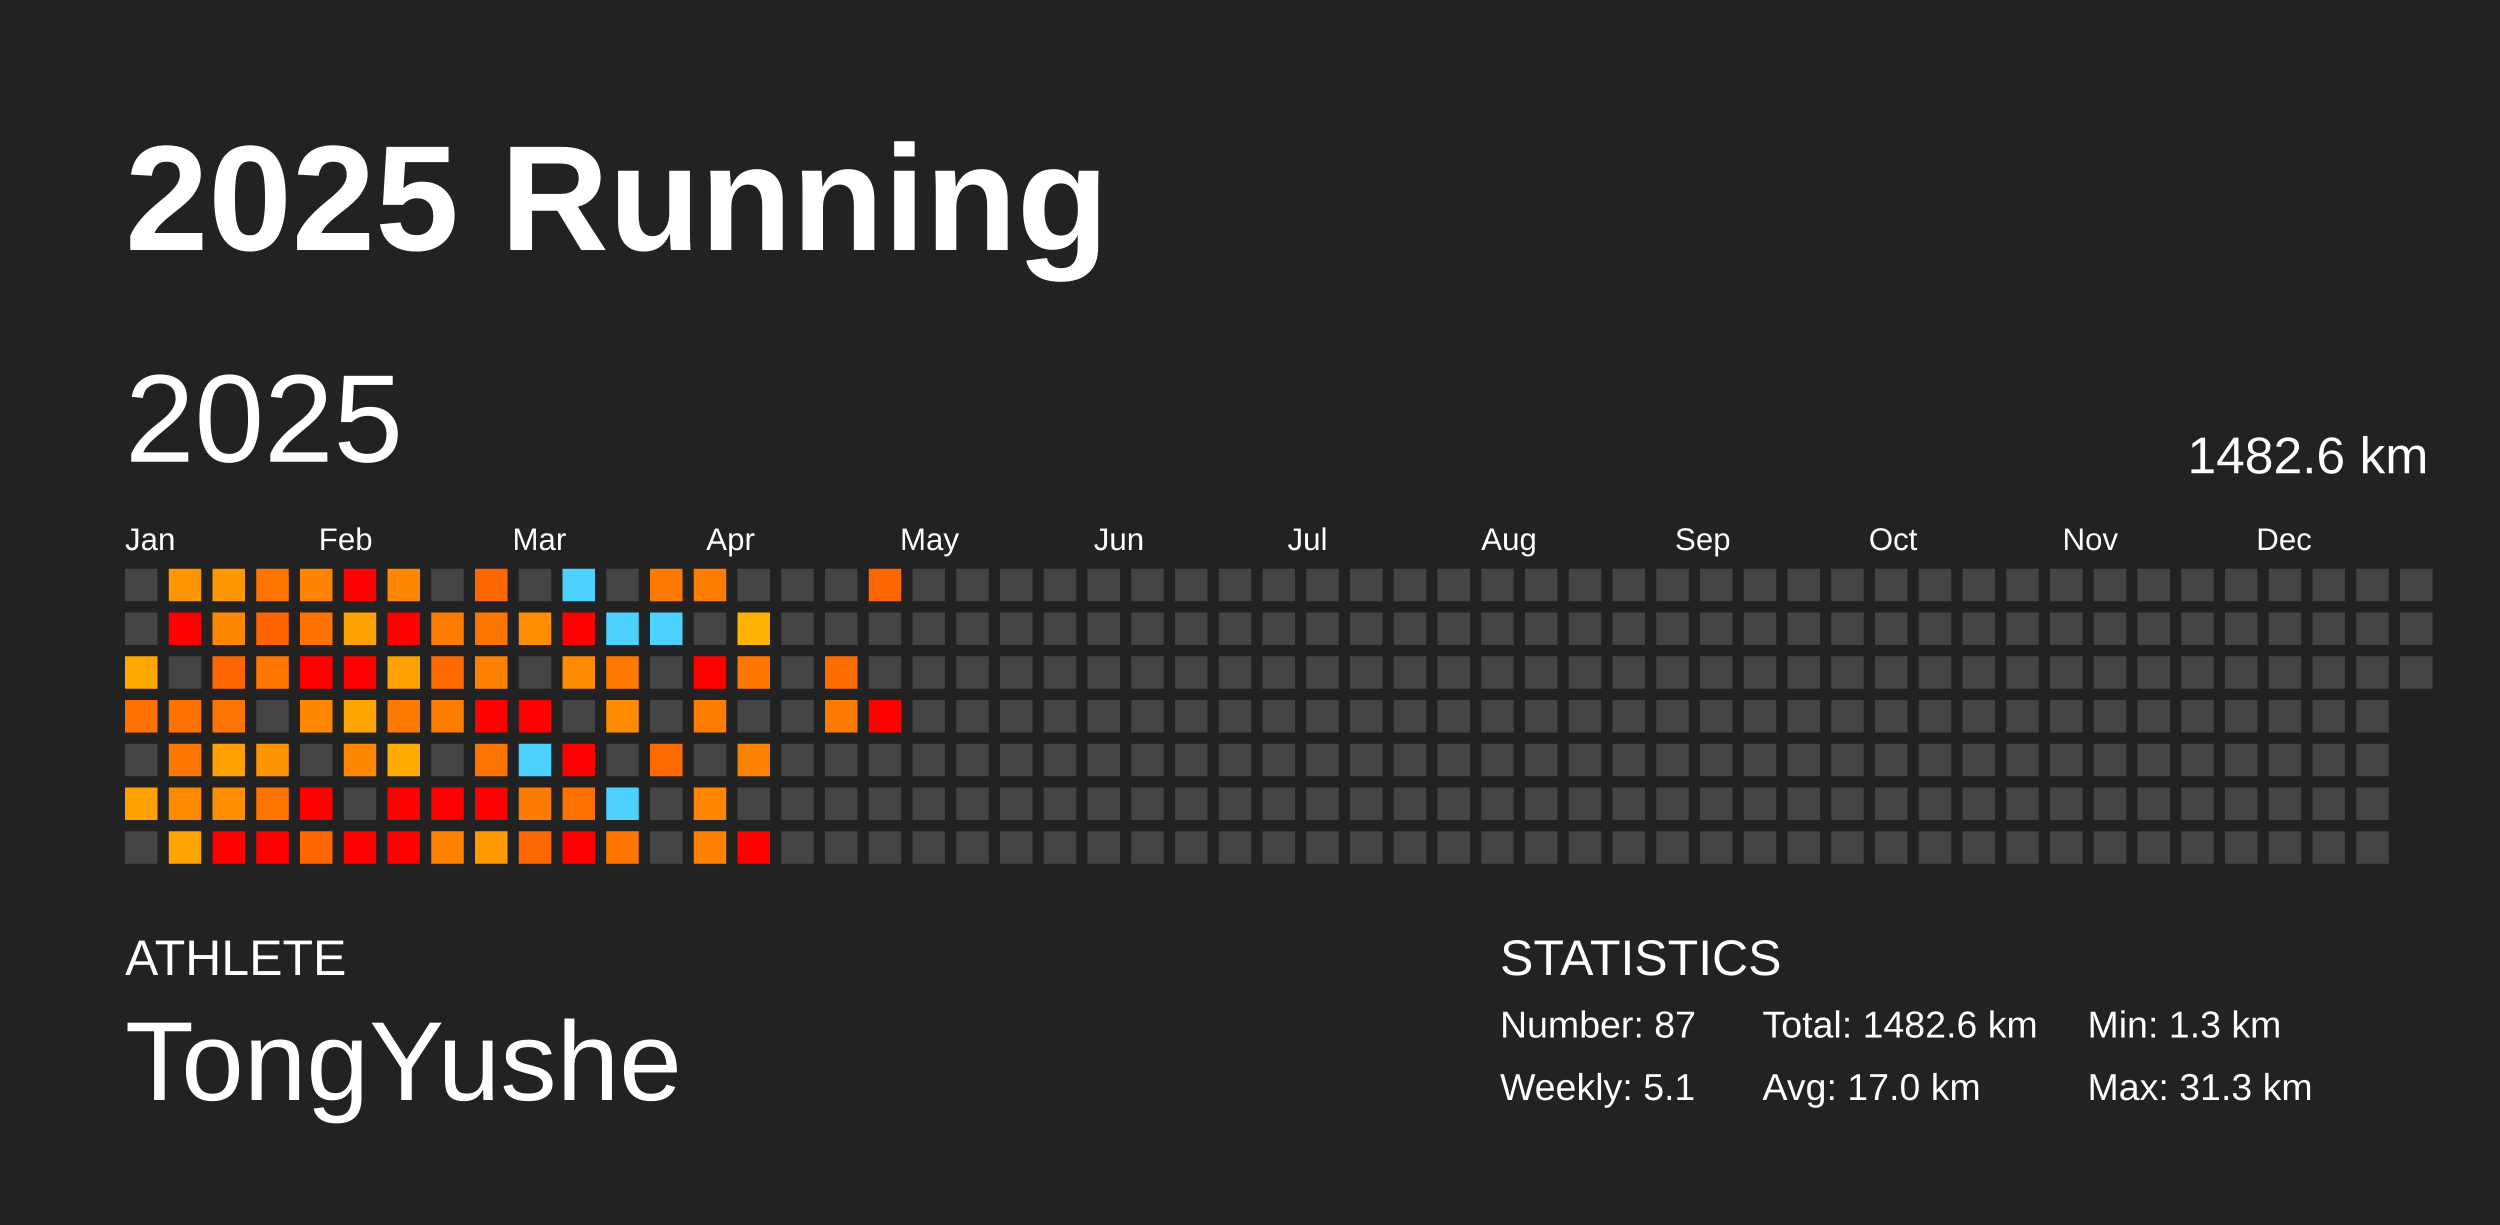
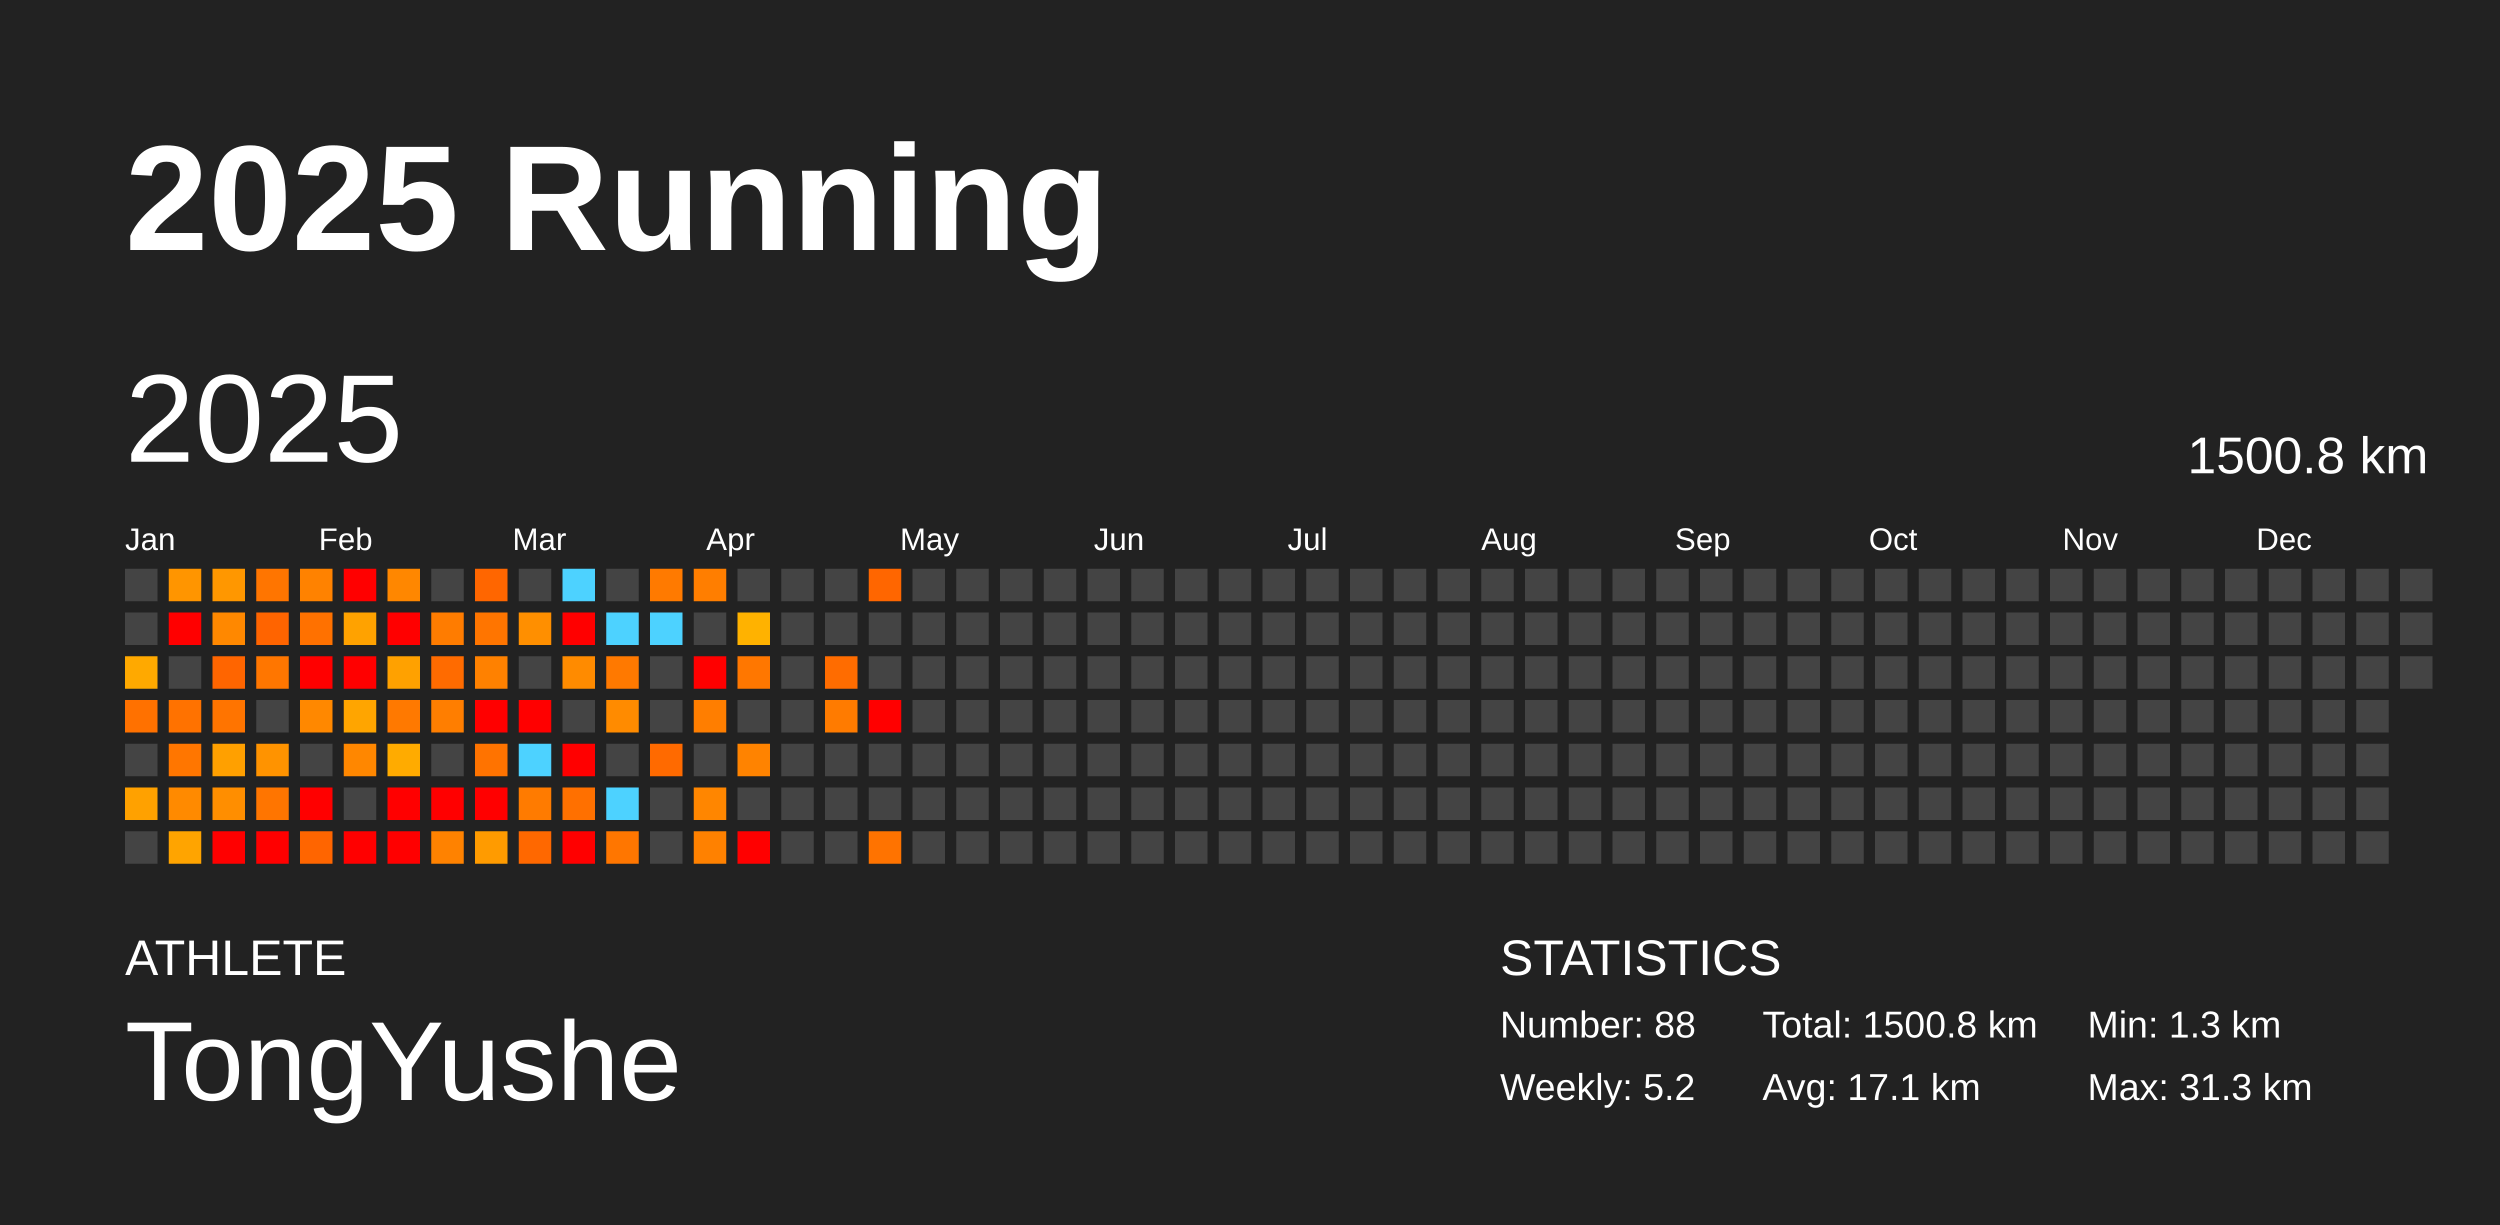
<svg xmlns="http://www.w3.org/2000/svg" baseProfile="full" height="98mm" version="1.1" viewBox="0,0,200,98" width="200mm">
  <defs />
  <rect fill="#222222" height="98" width="200" x="0" y="0" />
  <text fill="#FFFFFF" style="font-size:12px; font-family:Arial; font-weight:bold;" x="10" y="20">2025 Running</text>
  <text fill="#FFFFFF" style="font-size:4px; font-family:Arial" x="10" y="78">ATHLETE</text>
  <text fill="#FFFFFF" style="font-size:9px; font-family:Arial" x="10" y="88">TongYushe</text>
  <text fill="#FFFFFF" style="font-size:4px; font-family:Arial" x="120" y="78">STATISTICS</text>
-   <text fill="#FFFFFF" style="font-size:3px; font-family:Arial" x="120" y="83">Number: 87</text>
-   <text fill="#FFFFFF" style="font-size:3px; font-family:Arial" x="120" y="88">Weekly: 5.1</text>
-   <text fill="#FFFFFF" style="font-size:3px; font-family:Arial" x="141" y="83">Total: 1482.6 km</text>
-   <text fill="#FFFFFF" style="font-size:3px; font-family:Arial" x="141" y="88">Avg: 17.0 km</text>
+   <text fill="#FFFFFF" style="font-size:3px; font-family:Arial" x="120" y="83">Number: 88</text>
+   <text fill="#FFFFFF" style="font-size:3px; font-family:Arial" x="120" y="88">Weekly: 5.2</text>
+   <text fill="#FFFFFF" style="font-size:3px; font-family:Arial" x="141" y="83">Total: 1500.8 km</text>
+   <text fill="#FFFFFF" style="font-size:3px; font-family:Arial" x="141" y="88">Avg: 17.1 km</text>
  <text fill="#FFFFFF" style="font-size:3px; font-family:Arial" x="167" y="83">Min: 1.3 km</text>
  <text fill="#FFFFFF" style="font-size:3px; font-family:Arial" x="167" y="88">Max: 31.3 km</text>
  <text dominant-baseline="hanging" fill="#FFFFFF" style="font-size:10.0px; font-family:Arial;" x="10" y="30">2025</text>
-   <text dominant-baseline="hanging" fill="#FFFFFF" style="font-size:4.125px; font-family:Arial;" x="175" y="35">1482.6 km</text>
+   <text dominant-baseline="hanging" fill="#FFFFFF" style="font-size:4.125px; font-family:Arial;" x="175" y="35">1500.8 km</text>
  <text fill="#FFFFFF" style="font-size:2.5px; font-family:Arial" x="10.0" y="44">Jan</text>
  <text fill="#FFFFFF" style="font-size:2.5px; font-family:Arial" x="25.5" y="44">Feb</text>
  <text fill="#FFFFFF" style="font-size:2.5px; font-family:Arial" x="41.0" y="44">Mar</text>
  <text fill="#FFFFFF" style="font-size:2.5px; font-family:Arial" x="56.5" y="44">Apr</text>
  <text fill="#FFFFFF" style="font-size:2.5px; font-family:Arial" x="72.0" y="44">May</text>
  <text fill="#FFFFFF" style="font-size:2.5px; font-family:Arial" x="87.5" y="44">Jun</text>
  <text fill="#FFFFFF" style="font-size:2.5px; font-family:Arial" x="103.0" y="44">Jul</text>
  <text fill="#FFFFFF" style="font-size:2.5px; font-family:Arial" x="118.5" y="44">Aug</text>
  <text fill="#FFFFFF" style="font-size:2.5px; font-family:Arial" x="134.0" y="44">Sep</text>
  <text fill="#FFFFFF" style="font-size:2.5px; font-family:Arial" x="149.5" y="44">Oct</text>
  <text fill="#FFFFFF" style="font-size:2.5px; font-family:Arial" x="165.0" y="44">Nov</text>
  <text fill="#FFFFFF" style="font-size:2.5px; font-family:Arial" x="180.5" y="44">Dec</text>
  <rect fill="#444444" height="2.6" width="2.6" x="10.0" y="45.5" />
  <rect fill="#444444" height="2.6" width="2.6" x="10.0" y="49.0" />
  <rect fill="#ffa900" height="2.6" width="2.6" x="10.0" y="52.5" />
  <rect fill="#ff7100" height="2.6" width="2.6" x="10.0" y="56.0" />
  <rect fill="#444444" height="2.6" width="2.6" x="10.0" y="59.5" />
  <rect fill="#ffa100" height="2.6" width="2.6" x="10.0" y="63.0" />
  <rect fill="#444444" height="2.6" width="2.6" x="10.0" y="66.5" />
  <rect fill="#ff9500" height="2.6" width="2.6" x="13.5" y="45.5" />
  <rect fill="red" height="2.6" width="2.6" x="13.5" y="49.0" />
  <rect fill="#444444" height="2.6" width="2.6" x="13.5" y="52.5" />
  <rect fill="#ff7200" height="2.6" width="2.6" x="13.5" y="56.0" />
  <rect fill="#ff7600" height="2.6" width="2.6" x="13.5" y="59.5" />
  <rect fill="#ff8a00" height="2.6" width="2.6" x="13.5" y="63.0" />
  <rect fill="#ffa400" height="2.6" width="2.6" x="13.5" y="66.5" />
  <rect fill="#ff9700" height="2.6" width="2.6" x="17.0" y="45.5" />
  <rect fill="#ff8800" height="2.6" width="2.6" x="17.0" y="49.0" />
  <rect fill="#ff6500" height="2.6" width="2.6" x="17.0" y="52.5" />
  <rect fill="#ff7400" height="2.6" width="2.6" x="17.0" y="56.0" />
  <rect fill="#ffa000" height="2.6" width="2.6" x="17.0" y="59.5" />
  <rect fill="#ff8e00" height="2.6" width="2.6" x="17.0" y="63.0" />
  <rect fill="red" height="2.6" width="2.6" x="17.0" y="66.5" />
  <rect fill="#ff7500" height="2.6" width="2.6" x="20.5" y="45.5" />
  <rect fill="#ff6400" height="2.6" width="2.6" x="20.5" y="49.0" />
  <rect fill="#ff7600" height="2.6" width="2.6" x="20.5" y="52.5" />
  <rect fill="#444444" height="2.6" width="2.6" x="20.5" y="56.0" />
  <rect fill="#ff9300" height="2.6" width="2.6" x="20.5" y="59.5" />
  <rect fill="#ff7500" height="2.6" width="2.6" x="20.5" y="63.0" />
  <rect fill="red" height="2.6" width="2.6" x="20.5" y="66.5" />
  <rect fill="#ff8200" height="2.6" width="2.6" x="24.0" y="45.5" />
  <rect fill="#ff7100" height="2.6" width="2.6" x="24.0" y="49.0" />
  <rect fill="red" height="2.6" width="2.6" x="24.0" y="52.5" />
  <rect fill="#ff8800" height="2.6" width="2.6" x="24.0" y="56.0" />
  <rect fill="#444444" height="2.6" width="2.6" x="24.0" y="59.5" />
  <rect fill="red" height="2.6" width="2.6" x="24.0" y="63.0" />
  <rect fill="#ff6500" height="2.6" width="2.6" x="24.0" y="66.5" />
  <rect fill="red" height="2.6" width="2.6" x="27.5" y="45.5" />
  <rect fill="#ffa200" height="2.6" width="2.6" x="27.5" y="49.0" />
  <rect fill="red" height="2.6" width="2.6" x="27.5" y="52.5" />
  <rect fill="#ffa500" height="2.6" width="2.6" x="27.5" y="56.0" />
  <rect fill="#ff8700" height="2.6" width="2.6" x="27.5" y="59.5" />
  <rect fill="#444444" height="2.6" width="2.6" x="27.5" y="63.0" />
  <rect fill="red" height="2.6" width="2.6" x="27.5" y="66.5" />
  <rect fill="#ff8700" height="2.6" width="2.6" x="31.0" y="45.5" />
  <rect fill="red" height="2.6" width="2.6" x="31.0" y="49.0" />
  <rect fill="#ffa100" height="2.6" width="2.6" x="31.0" y="52.5" />
  <rect fill="#ff7900" height="2.6" width="2.6" x="31.0" y="56.0" />
  <rect fill="#ffab00" height="2.6" width="2.6" x="31.0" y="59.5" />
  <rect fill="red" height="2.6" width="2.6" x="31.0" y="63.0" />
  <rect fill="red" height="2.6" width="2.6" x="31.0" y="66.5" />
  <rect fill="#444444" height="2.6" width="2.6" x="34.5" y="45.5" />
  <rect fill="#ff7c00" height="2.6" width="2.6" x="34.5" y="49.0" />
  <rect fill="#ff6b00" height="2.6" width="2.6" x="34.5" y="52.5" />
  <rect fill="#ff7e00" height="2.6" width="2.6" x="34.5" y="56.0" />
  <rect fill="#444444" height="2.6" width="2.6" x="34.5" y="59.5" />
  <rect fill="red" height="2.6" width="2.6" x="34.5" y="63.0" />
  <rect fill="#ff8200" height="2.6" width="2.6" x="34.5" y="66.5" />
  <rect fill="#ff6600" height="2.6" width="2.6" x="38.0" y="45.5" />
  <rect fill="#ff7500" height="2.6" width="2.6" x="38.0" y="49.0" />
  <rect fill="#ff8100" height="2.6" width="2.6" x="38.0" y="52.5" />
  <rect fill="red" height="2.6" width="2.6" x="38.0" y="56.0" />
  <rect fill="#ff7300" height="2.6" width="2.6" x="38.0" y="59.5" />
  <rect fill="red" height="2.6" width="2.6" x="38.0" y="63.0" />
  <rect fill="#ff9b00" height="2.6" width="2.6" x="38.0" y="66.5" />
  <rect fill="#444444" height="2.6" width="2.6" x="41.5" y="45.5" />
  <rect fill="#ff8f00" height="2.6" width="2.6" x="41.5" y="49.0" />
  <rect fill="#444444" height="2.6" width="2.6" x="41.5" y="52.5" />
  <rect fill="red" height="2.6" width="2.6" x="41.5" y="56.0" />
  <rect fill="#4dd2ff" height="2.6" width="2.6" x="41.5" y="59.5" />
  <rect fill="#ff7b00" height="2.6" width="2.6" x="41.5" y="63.0" />
  <rect fill="#ff6800" height="2.6" width="2.6" x="41.5" y="66.5" />
  <rect fill="#4dd2ff" height="2.6" width="2.6" x="45.0" y="45.5" />
  <rect fill="red" height="2.6" width="2.6" x="45.0" y="49.0" />
  <rect fill="#ff8b00" height="2.6" width="2.6" x="45.0" y="52.5" />
  <rect fill="#444444" height="2.6" width="2.6" x="45.0" y="56.0" />
  <rect fill="red" height="2.6" width="2.6" x="45.0" y="59.5" />
  <rect fill="#ff7000" height="2.6" width="2.6" x="45.0" y="63.0" />
  <rect fill="red" height="2.6" width="2.6" x="45.0" y="66.5" />
  <rect fill="#444444" height="2.6" width="2.6" x="48.5" y="45.5" />
  <rect fill="#4dd2ff" height="2.6" width="2.6" x="48.5" y="49.0" />
  <rect fill="#ff7900" height="2.6" width="2.6" x="48.5" y="52.5" />
  <rect fill="#ff8b00" height="2.6" width="2.6" x="48.5" y="56.0" />
  <rect fill="#444444" height="2.6" width="2.6" x="48.5" y="59.5" />
  <rect fill="#4dd2ff" height="2.6" width="2.6" x="48.5" y="63.0" />
  <rect fill="#ff7600" height="2.6" width="2.6" x="48.5" y="66.5" />
  <rect fill="#ff7a00" height="2.6" width="2.6" x="52.0" y="45.5" />
  <rect fill="#4dd2ff" height="2.6" width="2.6" x="52.0" y="49.0" />
  <rect fill="#444444" height="2.6" width="2.6" x="52.0" y="52.5" />
  <rect fill="#444444" height="2.6" width="2.6" x="52.0" y="56.0" />
  <rect fill="#ff6a00" height="2.6" width="2.6" x="52.0" y="59.5" />
  <rect fill="#444444" height="2.6" width="2.6" x="52.0" y="63.0" />
  <rect fill="#444444" height="2.6" width="2.6" x="52.0" y="66.5" />
  <rect fill="#ff7e00" height="2.6" width="2.6" x="55.5" y="45.5" />
  <rect fill="#444444" height="2.6" width="2.6" x="55.5" y="49.0" />
  <rect fill="red" height="2.6" width="2.6" x="55.5" y="52.5" />
  <rect fill="#ff7e00" height="2.6" width="2.6" x="55.5" y="56.0" />
  <rect fill="#444444" height="2.6" width="2.6" x="55.5" y="59.5" />
  <rect fill="#ff8600" height="2.6" width="2.6" x="55.5" y="63.0" />
  <rect fill="#ff8100" height="2.6" width="2.6" x="55.5" y="66.5" />
  <rect fill="#444444" height="2.6" width="2.6" x="59.0" y="45.5" />
  <rect fill="#ffb200" height="2.6" width="2.6" x="59.0" y="49.0" />
  <rect fill="#ff7700" height="2.6" width="2.6" x="59.0" y="52.5" />
  <rect fill="#444444" height="2.6" width="2.6" x="59.0" y="56.0" />
  <rect fill="#ff8300" height="2.6" width="2.6" x="59.0" y="59.5" />
  <rect fill="#444444" height="2.6" width="2.6" x="59.0" y="63.0" />
  <rect fill="red" height="2.6" width="2.6" x="59.0" y="66.5" />
  <rect fill="#444444" height="2.6" width="2.6" x="62.5" y="45.5" />
  <rect fill="#444444" height="2.6" width="2.6" x="62.5" y="49.0" />
  <rect fill="#444444" height="2.6" width="2.6" x="62.5" y="52.5" />
  <rect fill="#444444" height="2.6" width="2.6" x="62.5" y="56.0" />
  <rect fill="#444444" height="2.6" width="2.6" x="62.5" y="59.5" />
  <rect fill="#444444" height="2.6" width="2.6" x="62.5" y="63.0" />
  <rect fill="#444444" height="2.6" width="2.6" x="62.5" y="66.5" />
  <rect fill="#444444" height="2.6" width="2.6" x="66.0" y="45.5" />
  <rect fill="#444444" height="2.6" width="2.6" x="66.0" y="49.0" />
  <rect fill="#ff6c00" height="2.6" width="2.6" x="66.0" y="52.5" />
  <rect fill="#ff7b00" height="2.6" width="2.6" x="66.0" y="56.0" />
  <rect fill="#444444" height="2.6" width="2.6" x="66.0" y="59.5" />
  <rect fill="#444444" height="2.6" width="2.6" x="66.0" y="63.0" />
  <rect fill="#444444" height="2.6" width="2.6" x="66.0" y="66.5" />
  <rect fill="#ff6600" height="2.6" width="2.6" x="69.5" y="45.5" />
  <rect fill="#444444" height="2.6" width="2.6" x="69.5" y="49.0" />
  <rect fill="#444444" height="2.6" width="2.6" x="69.5" y="52.5" />
  <rect fill="red" height="2.6" width="2.6" x="69.5" y="56.0" />
  <rect fill="#444444" height="2.6" width="2.6" x="69.5" y="59.5" />
  <rect fill="#444444" height="2.6" width="2.6" x="69.5" y="63.0" />
-   <rect fill="#444444" height="2.6" width="2.6" x="69.5" y="66.5" />
+   <rect fill="#ff7300" height="2.6" width="2.6" x="69.5" y="66.5" />
  <rect fill="#444444" height="2.6" width="2.6" x="73.0" y="45.5" />
  <rect fill="#444444" height="2.6" width="2.6" x="73.0" y="49.0" />
  <rect fill="#444444" height="2.6" width="2.6" x="73.0" y="52.5" />
  <rect fill="#444444" height="2.6" width="2.6" x="73.0" y="56.0" />
  <rect fill="#444444" height="2.6" width="2.6" x="73.0" y="59.5" />
  <rect fill="#444444" height="2.6" width="2.6" x="73.0" y="63.0" />
  <rect fill="#444444" height="2.6" width="2.6" x="73.0" y="66.5" />
  <rect fill="#444444" height="2.6" width="2.6" x="76.5" y="45.5" />
  <rect fill="#444444" height="2.6" width="2.6" x="76.5" y="49.0" />
  <rect fill="#444444" height="2.6" width="2.6" x="76.5" y="52.5" />
  <rect fill="#444444" height="2.6" width="2.6" x="76.5" y="56.0" />
  <rect fill="#444444" height="2.6" width="2.6" x="76.5" y="59.5" />
  <rect fill="#444444" height="2.6" width="2.6" x="76.5" y="63.0" />
  <rect fill="#444444" height="2.6" width="2.6" x="76.5" y="66.5" />
  <rect fill="#444444" height="2.6" width="2.6" x="80.0" y="45.5" />
  <rect fill="#444444" height="2.6" width="2.6" x="80.0" y="49.0" />
  <rect fill="#444444" height="2.6" width="2.6" x="80.0" y="52.5" />
  <rect fill="#444444" height="2.6" width="2.6" x="80.0" y="56.0" />
  <rect fill="#444444" height="2.6" width="2.6" x="80.0" y="59.5" />
  <rect fill="#444444" height="2.6" width="2.6" x="80.0" y="63.0" />
  <rect fill="#444444" height="2.6" width="2.6" x="80.0" y="66.5" />
  <rect fill="#444444" height="2.6" width="2.6" x="83.5" y="45.5" />
  <rect fill="#444444" height="2.6" width="2.6" x="83.5" y="49.0" />
  <rect fill="#444444" height="2.6" width="2.6" x="83.5" y="52.5" />
  <rect fill="#444444" height="2.6" width="2.6" x="83.5" y="56.0" />
  <rect fill="#444444" height="2.6" width="2.6" x="83.5" y="59.5" />
  <rect fill="#444444" height="2.6" width="2.6" x="83.5" y="63.0" />
  <rect fill="#444444" height="2.6" width="2.6" x="83.5" y="66.5" />
  <rect fill="#444444" height="2.6" width="2.6" x="87.0" y="45.5" />
  <rect fill="#444444" height="2.6" width="2.6" x="87.0" y="49.0" />
  <rect fill="#444444" height="2.6" width="2.6" x="87.0" y="52.5" />
  <rect fill="#444444" height="2.6" width="2.6" x="87.0" y="56.0" />
  <rect fill="#444444" height="2.6" width="2.6" x="87.0" y="59.5" />
  <rect fill="#444444" height="2.6" width="2.6" x="87.0" y="63.0" />
  <rect fill="#444444" height="2.6" width="2.6" x="87.0" y="66.5" />
  <rect fill="#444444" height="2.6" width="2.6" x="90.5" y="45.5" />
  <rect fill="#444444" height="2.6" width="2.6" x="90.5" y="49.0" />
  <rect fill="#444444" height="2.6" width="2.6" x="90.5" y="52.5" />
  <rect fill="#444444" height="2.6" width="2.6" x="90.5" y="56.0" />
  <rect fill="#444444" height="2.6" width="2.6" x="90.5" y="59.5" />
  <rect fill="#444444" height="2.6" width="2.6" x="90.5" y="63.0" />
  <rect fill="#444444" height="2.6" width="2.6" x="90.5" y="66.5" />
  <rect fill="#444444" height="2.6" width="2.6" x="94.0" y="45.5" />
  <rect fill="#444444" height="2.6" width="2.6" x="94.0" y="49.0" />
  <rect fill="#444444" height="2.6" width="2.6" x="94.0" y="52.5" />
  <rect fill="#444444" height="2.6" width="2.6" x="94.0" y="56.0" />
  <rect fill="#444444" height="2.6" width="2.6" x="94.0" y="59.5" />
  <rect fill="#444444" height="2.6" width="2.6" x="94.0" y="63.0" />
  <rect fill="#444444" height="2.6" width="2.6" x="94.0" y="66.5" />
  <rect fill="#444444" height="2.6" width="2.6" x="97.5" y="45.5" />
  <rect fill="#444444" height="2.6" width="2.6" x="97.5" y="49.0" />
  <rect fill="#444444" height="2.6" width="2.6" x="97.5" y="52.5" />
  <rect fill="#444444" height="2.6" width="2.6" x="97.5" y="56.0" />
  <rect fill="#444444" height="2.6" width="2.6" x="97.5" y="59.5" />
  <rect fill="#444444" height="2.6" width="2.6" x="97.5" y="63.0" />
  <rect fill="#444444" height="2.6" width="2.6" x="97.5" y="66.5" />
  <rect fill="#444444" height="2.6" width="2.6" x="101.0" y="45.5" />
  <rect fill="#444444" height="2.6" width="2.6" x="101.0" y="49.0" />
  <rect fill="#444444" height="2.6" width="2.6" x="101.0" y="52.5" />
  <rect fill="#444444" height="2.6" width="2.6" x="101.0" y="56.0" />
  <rect fill="#444444" height="2.6" width="2.6" x="101.0" y="59.5" />
  <rect fill="#444444" height="2.6" width="2.6" x="101.0" y="63.0" />
  <rect fill="#444444" height="2.6" width="2.6" x="101.0" y="66.5" />
  <rect fill="#444444" height="2.6" width="2.6" x="104.5" y="45.5" />
  <rect fill="#444444" height="2.6" width="2.6" x="104.5" y="49.0" />
  <rect fill="#444444" height="2.6" width="2.6" x="104.5" y="52.5" />
  <rect fill="#444444" height="2.6" width="2.6" x="104.5" y="56.0" />
  <rect fill="#444444" height="2.6" width="2.6" x="104.5" y="59.5" />
  <rect fill="#444444" height="2.6" width="2.6" x="104.5" y="63.0" />
  <rect fill="#444444" height="2.6" width="2.6" x="104.5" y="66.5" />
  <rect fill="#444444" height="2.6" width="2.6" x="108.0" y="45.5" />
  <rect fill="#444444" height="2.6" width="2.6" x="108.0" y="49.0" />
  <rect fill="#444444" height="2.6" width="2.6" x="108.0" y="52.5" />
  <rect fill="#444444" height="2.6" width="2.6" x="108.0" y="56.0" />
  <rect fill="#444444" height="2.6" width="2.6" x="108.0" y="59.5" />
  <rect fill="#444444" height="2.6" width="2.6" x="108.0" y="63.0" />
  <rect fill="#444444" height="2.6" width="2.6" x="108.0" y="66.5" />
  <rect fill="#444444" height="2.6" width="2.6" x="111.5" y="45.5" />
  <rect fill="#444444" height="2.6" width="2.6" x="111.5" y="49.0" />
  <rect fill="#444444" height="2.6" width="2.6" x="111.5" y="52.5" />
  <rect fill="#444444" height="2.6" width="2.6" x="111.5" y="56.0" />
  <rect fill="#444444" height="2.6" width="2.6" x="111.5" y="59.5" />
  <rect fill="#444444" height="2.6" width="2.6" x="111.5" y="63.0" />
  <rect fill="#444444" height="2.6" width="2.6" x="111.5" y="66.5" />
  <rect fill="#444444" height="2.6" width="2.6" x="115.0" y="45.5" />
  <rect fill="#444444" height="2.6" width="2.6" x="115.0" y="49.0" />
  <rect fill="#444444" height="2.6" width="2.6" x="115.0" y="52.5" />
  <rect fill="#444444" height="2.6" width="2.6" x="115.0" y="56.0" />
  <rect fill="#444444" height="2.6" width="2.6" x="115.0" y="59.5" />
  <rect fill="#444444" height="2.6" width="2.6" x="115.0" y="63.0" />
  <rect fill="#444444" height="2.6" width="2.6" x="115.0" y="66.5" />
  <rect fill="#444444" height="2.6" width="2.6" x="118.5" y="45.5" />
  <rect fill="#444444" height="2.6" width="2.6" x="118.5" y="49.0" />
  <rect fill="#444444" height="2.6" width="2.6" x="118.5" y="52.5" />
  <rect fill="#444444" height="2.6" width="2.6" x="118.5" y="56.0" />
  <rect fill="#444444" height="2.6" width="2.6" x="118.5" y="59.5" />
  <rect fill="#444444" height="2.6" width="2.6" x="118.5" y="63.0" />
  <rect fill="#444444" height="2.6" width="2.6" x="118.5" y="66.5" />
  <rect fill="#444444" height="2.6" width="2.6" x="122.0" y="45.5" />
  <rect fill="#444444" height="2.6" width="2.6" x="122.0" y="49.0" />
  <rect fill="#444444" height="2.6" width="2.6" x="122.0" y="52.5" />
  <rect fill="#444444" height="2.6" width="2.6" x="122.0" y="56.0" />
  <rect fill="#444444" height="2.6" width="2.6" x="122.0" y="59.5" />
  <rect fill="#444444" height="2.6" width="2.6" x="122.0" y="63.0" />
  <rect fill="#444444" height="2.6" width="2.6" x="122.0" y="66.5" />
  <rect fill="#444444" height="2.6" width="2.6" x="125.5" y="45.5" />
  <rect fill="#444444" height="2.6" width="2.6" x="125.5" y="49.0" />
  <rect fill="#444444" height="2.6" width="2.6" x="125.5" y="52.5" />
  <rect fill="#444444" height="2.6" width="2.6" x="125.5" y="56.0" />
  <rect fill="#444444" height="2.6" width="2.6" x="125.5" y="59.5" />
  <rect fill="#444444" height="2.6" width="2.6" x="125.5" y="63.0" />
  <rect fill="#444444" height="2.6" width="2.6" x="125.5" y="66.5" />
  <rect fill="#444444" height="2.6" width="2.6" x="129.0" y="45.5" />
  <rect fill="#444444" height="2.6" width="2.6" x="129.0" y="49.0" />
  <rect fill="#444444" height="2.6" width="2.6" x="129.0" y="52.5" />
  <rect fill="#444444" height="2.6" width="2.6" x="129.0" y="56.0" />
  <rect fill="#444444" height="2.6" width="2.6" x="129.0" y="59.5" />
  <rect fill="#444444" height="2.6" width="2.6" x="129.0" y="63.0" />
  <rect fill="#444444" height="2.6" width="2.6" x="129.0" y="66.5" />
  <rect fill="#444444" height="2.6" width="2.6" x="132.5" y="45.5" />
  <rect fill="#444444" height="2.6" width="2.6" x="132.5" y="49.0" />
  <rect fill="#444444" height="2.6" width="2.6" x="132.5" y="52.5" />
  <rect fill="#444444" height="2.6" width="2.6" x="132.5" y="56.0" />
  <rect fill="#444444" height="2.6" width="2.6" x="132.5" y="59.5" />
  <rect fill="#444444" height="2.6" width="2.6" x="132.5" y="63.0" />
  <rect fill="#444444" height="2.6" width="2.6" x="132.5" y="66.5" />
  <rect fill="#444444" height="2.6" width="2.6" x="136.0" y="45.5" />
  <rect fill="#444444" height="2.6" width="2.6" x="136.0" y="49.0" />
  <rect fill="#444444" height="2.6" width="2.6" x="136.0" y="52.5" />
  <rect fill="#444444" height="2.6" width="2.6" x="136.0" y="56.0" />
  <rect fill="#444444" height="2.6" width="2.6" x="136.0" y="59.5" />
  <rect fill="#444444" height="2.6" width="2.6" x="136.0" y="63.0" />
  <rect fill="#444444" height="2.6" width="2.6" x="136.0" y="66.5" />
  <rect fill="#444444" height="2.6" width="2.6" x="139.5" y="45.5" />
  <rect fill="#444444" height="2.6" width="2.6" x="139.5" y="49.0" />
  <rect fill="#444444" height="2.6" width="2.6" x="139.5" y="52.5" />
  <rect fill="#444444" height="2.6" width="2.6" x="139.5" y="56.0" />
  <rect fill="#444444" height="2.6" width="2.6" x="139.5" y="59.5" />
  <rect fill="#444444" height="2.6" width="2.6" x="139.5" y="63.0" />
  <rect fill="#444444" height="2.6" width="2.6" x="139.5" y="66.5" />
  <rect fill="#444444" height="2.6" width="2.6" x="143.0" y="45.5" />
  <rect fill="#444444" height="2.6" width="2.6" x="143.0" y="49.0" />
  <rect fill="#444444" height="2.6" width="2.6" x="143.0" y="52.5" />
  <rect fill="#444444" height="2.6" width="2.6" x="143.0" y="56.0" />
  <rect fill="#444444" height="2.6" width="2.6" x="143.0" y="59.5" />
  <rect fill="#444444" height="2.6" width="2.6" x="143.0" y="63.0" />
  <rect fill="#444444" height="2.6" width="2.6" x="143.0" y="66.5" />
  <rect fill="#444444" height="2.6" width="2.6" x="146.5" y="45.5" />
  <rect fill="#444444" height="2.6" width="2.6" x="146.5" y="49.0" />
  <rect fill="#444444" height="2.6" width="2.6" x="146.5" y="52.5" />
  <rect fill="#444444" height="2.6" width="2.6" x="146.5" y="56.0" />
  <rect fill="#444444" height="2.6" width="2.6" x="146.5" y="59.5" />
  <rect fill="#444444" height="2.6" width="2.6" x="146.5" y="63.0" />
  <rect fill="#444444" height="2.6" width="2.6" x="146.5" y="66.5" />
  <rect fill="#444444" height="2.6" width="2.6" x="150.0" y="45.5" />
  <rect fill="#444444" height="2.6" width="2.6" x="150.0" y="49.0" />
  <rect fill="#444444" height="2.6" width="2.6" x="150.0" y="52.5" />
  <rect fill="#444444" height="2.6" width="2.6" x="150.0" y="56.0" />
  <rect fill="#444444" height="2.6" width="2.6" x="150.0" y="59.5" />
  <rect fill="#444444" height="2.6" width="2.6" x="150.0" y="63.0" />
  <rect fill="#444444" height="2.6" width="2.6" x="150.0" y="66.5" />
  <rect fill="#444444" height="2.6" width="2.6" x="153.5" y="45.5" />
  <rect fill="#444444" height="2.6" width="2.6" x="153.5" y="49.0" />
  <rect fill="#444444" height="2.6" width="2.6" x="153.5" y="52.5" />
  <rect fill="#444444" height="2.6" width="2.6" x="153.5" y="56.0" />
  <rect fill="#444444" height="2.6" width="2.6" x="153.5" y="59.5" />
  <rect fill="#444444" height="2.6" width="2.6" x="153.5" y="63.0" />
  <rect fill="#444444" height="2.6" width="2.6" x="153.5" y="66.5" />
  <rect fill="#444444" height="2.6" width="2.6" x="157.0" y="45.5" />
  <rect fill="#444444" height="2.6" width="2.6" x="157.0" y="49.0" />
  <rect fill="#444444" height="2.6" width="2.6" x="157.0" y="52.5" />
  <rect fill="#444444" height="2.6" width="2.6" x="157.0" y="56.0" />
  <rect fill="#444444" height="2.6" width="2.6" x="157.0" y="59.5" />
  <rect fill="#444444" height="2.6" width="2.6" x="157.0" y="63.0" />
  <rect fill="#444444" height="2.6" width="2.6" x="157.0" y="66.5" />
  <rect fill="#444444" height="2.6" width="2.6" x="160.5" y="45.5" />
  <rect fill="#444444" height="2.6" width="2.6" x="160.5" y="49.0" />
  <rect fill="#444444" height="2.6" width="2.6" x="160.5" y="52.5" />
  <rect fill="#444444" height="2.6" width="2.6" x="160.5" y="56.0" />
  <rect fill="#444444" height="2.6" width="2.6" x="160.5" y="59.5" />
  <rect fill="#444444" height="2.6" width="2.6" x="160.5" y="63.0" />
  <rect fill="#444444" height="2.6" width="2.6" x="160.5" y="66.5" />
  <rect fill="#444444" height="2.6" width="2.6" x="164.0" y="45.5" />
  <rect fill="#444444" height="2.6" width="2.6" x="164.0" y="49.0" />
  <rect fill="#444444" height="2.6" width="2.6" x="164.0" y="52.5" />
  <rect fill="#444444" height="2.6" width="2.6" x="164.0" y="56.0" />
  <rect fill="#444444" height="2.6" width="2.6" x="164.0" y="59.5" />
  <rect fill="#444444" height="2.6" width="2.6" x="164.0" y="63.0" />
  <rect fill="#444444" height="2.6" width="2.6" x="164.0" y="66.5" />
  <rect fill="#444444" height="2.6" width="2.6" x="167.5" y="45.5" />
  <rect fill="#444444" height="2.6" width="2.6" x="167.5" y="49.0" />
  <rect fill="#444444" height="2.6" width="2.6" x="167.5" y="52.5" />
  <rect fill="#444444" height="2.6" width="2.6" x="167.5" y="56.0" />
  <rect fill="#444444" height="2.6" width="2.6" x="167.5" y="59.5" />
  <rect fill="#444444" height="2.6" width="2.6" x="167.5" y="63.0" />
  <rect fill="#444444" height="2.6" width="2.6" x="167.5" y="66.5" />
  <rect fill="#444444" height="2.6" width="2.6" x="171.0" y="45.5" />
  <rect fill="#444444" height="2.6" width="2.6" x="171.0" y="49.0" />
  <rect fill="#444444" height="2.6" width="2.6" x="171.0" y="52.5" />
  <rect fill="#444444" height="2.6" width="2.6" x="171.0" y="56.0" />
  <rect fill="#444444" height="2.6" width="2.6" x="171.0" y="59.5" />
  <rect fill="#444444" height="2.6" width="2.6" x="171.0" y="63.0" />
  <rect fill="#444444" height="2.6" width="2.6" x="171.0" y="66.5" />
  <rect fill="#444444" height="2.6" width="2.6" x="174.5" y="45.5" />
  <rect fill="#444444" height="2.6" width="2.6" x="174.5" y="49.0" />
  <rect fill="#444444" height="2.6" width="2.6" x="174.5" y="52.5" />
  <rect fill="#444444" height="2.6" width="2.6" x="174.5" y="56.0" />
  <rect fill="#444444" height="2.6" width="2.6" x="174.5" y="59.5" />
  <rect fill="#444444" height="2.6" width="2.6" x="174.5" y="63.0" />
  <rect fill="#444444" height="2.6" width="2.6" x="174.5" y="66.5" />
  <rect fill="#444444" height="2.6" width="2.6" x="178.0" y="45.5" />
  <rect fill="#444444" height="2.6" width="2.6" x="178.0" y="49.0" />
  <rect fill="#444444" height="2.6" width="2.6" x="178.0" y="52.5" />
  <rect fill="#444444" height="2.6" width="2.6" x="178.0" y="56.0" />
  <rect fill="#444444" height="2.6" width="2.6" x="178.0" y="59.5" />
  <rect fill="#444444" height="2.6" width="2.6" x="178.0" y="63.0" />
  <rect fill="#444444" height="2.6" width="2.6" x="178.0" y="66.5" />
  <rect fill="#444444" height="2.6" width="2.6" x="181.5" y="45.5" />
  <rect fill="#444444" height="2.6" width="2.6" x="181.5" y="49.0" />
  <rect fill="#444444" height="2.6" width="2.6" x="181.5" y="52.5" />
  <rect fill="#444444" height="2.6" width="2.6" x="181.5" y="56.0" />
  <rect fill="#444444" height="2.6" width="2.6" x="181.5" y="59.5" />
  <rect fill="#444444" height="2.6" width="2.6" x="181.5" y="63.0" />
  <rect fill="#444444" height="2.6" width="2.6" x="181.5" y="66.5" />
  <rect fill="#444444" height="2.6" width="2.6" x="185.0" y="45.5" />
  <rect fill="#444444" height="2.6" width="2.6" x="185.0" y="49.0" />
  <rect fill="#444444" height="2.6" width="2.6" x="185.0" y="52.5" />
  <rect fill="#444444" height="2.6" width="2.6" x="185.0" y="56.0" />
  <rect fill="#444444" height="2.6" width="2.6" x="185.0" y="59.5" />
  <rect fill="#444444" height="2.6" width="2.6" x="185.0" y="63.0" />
  <rect fill="#444444" height="2.6" width="2.6" x="185.0" y="66.5" />
  <rect fill="#444444" height="2.6" width="2.6" x="188.5" y="45.5" />
  <rect fill="#444444" height="2.6" width="2.6" x="188.5" y="49.0" />
  <rect fill="#444444" height="2.6" width="2.6" x="188.5" y="52.5" />
  <rect fill="#444444" height="2.6" width="2.6" x="188.5" y="56.0" />
  <rect fill="#444444" height="2.6" width="2.6" x="188.5" y="59.5" />
  <rect fill="#444444" height="2.6" width="2.6" x="188.5" y="63.0" />
  <rect fill="#444444" height="2.6" width="2.6" x="188.5" y="66.5" />
  <rect fill="#444444" height="2.6" width="2.6" x="192.0" y="45.5" />
  <rect fill="#444444" height="2.6" width="2.6" x="192.0" y="49.0" />
  <rect fill="#444444" height="2.6" width="2.6" x="192.0" y="52.5" />
</svg>
